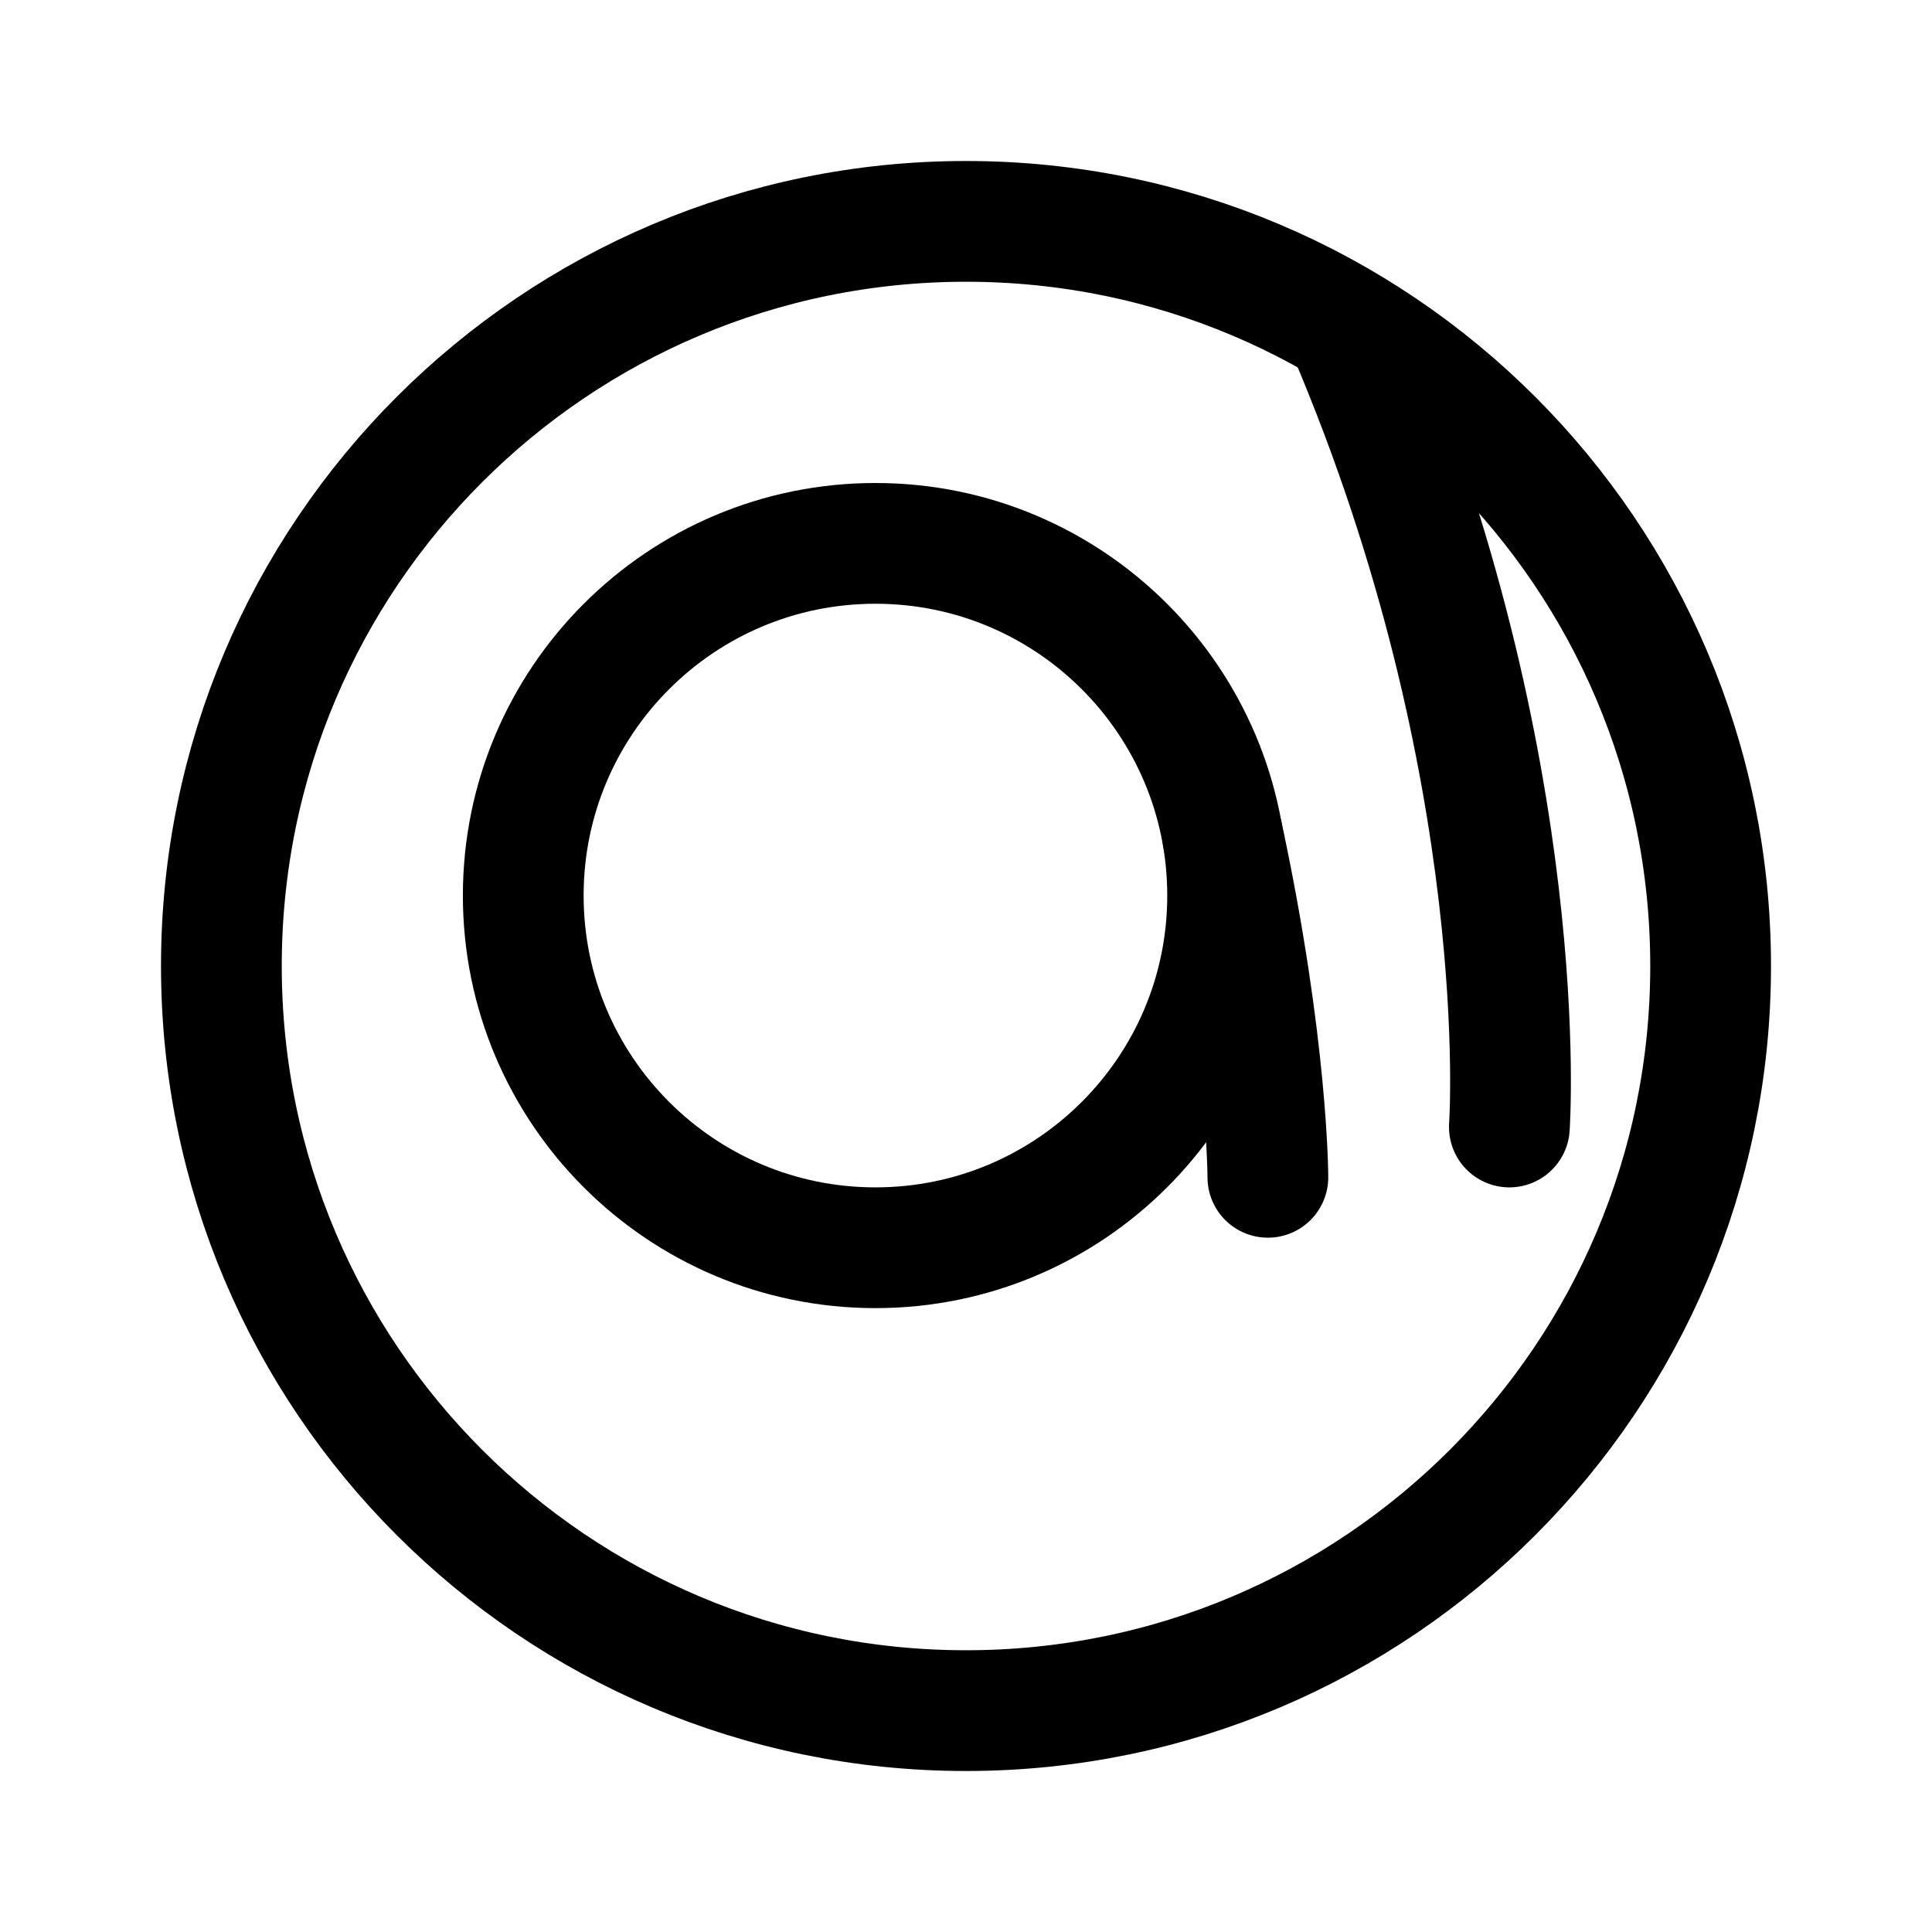
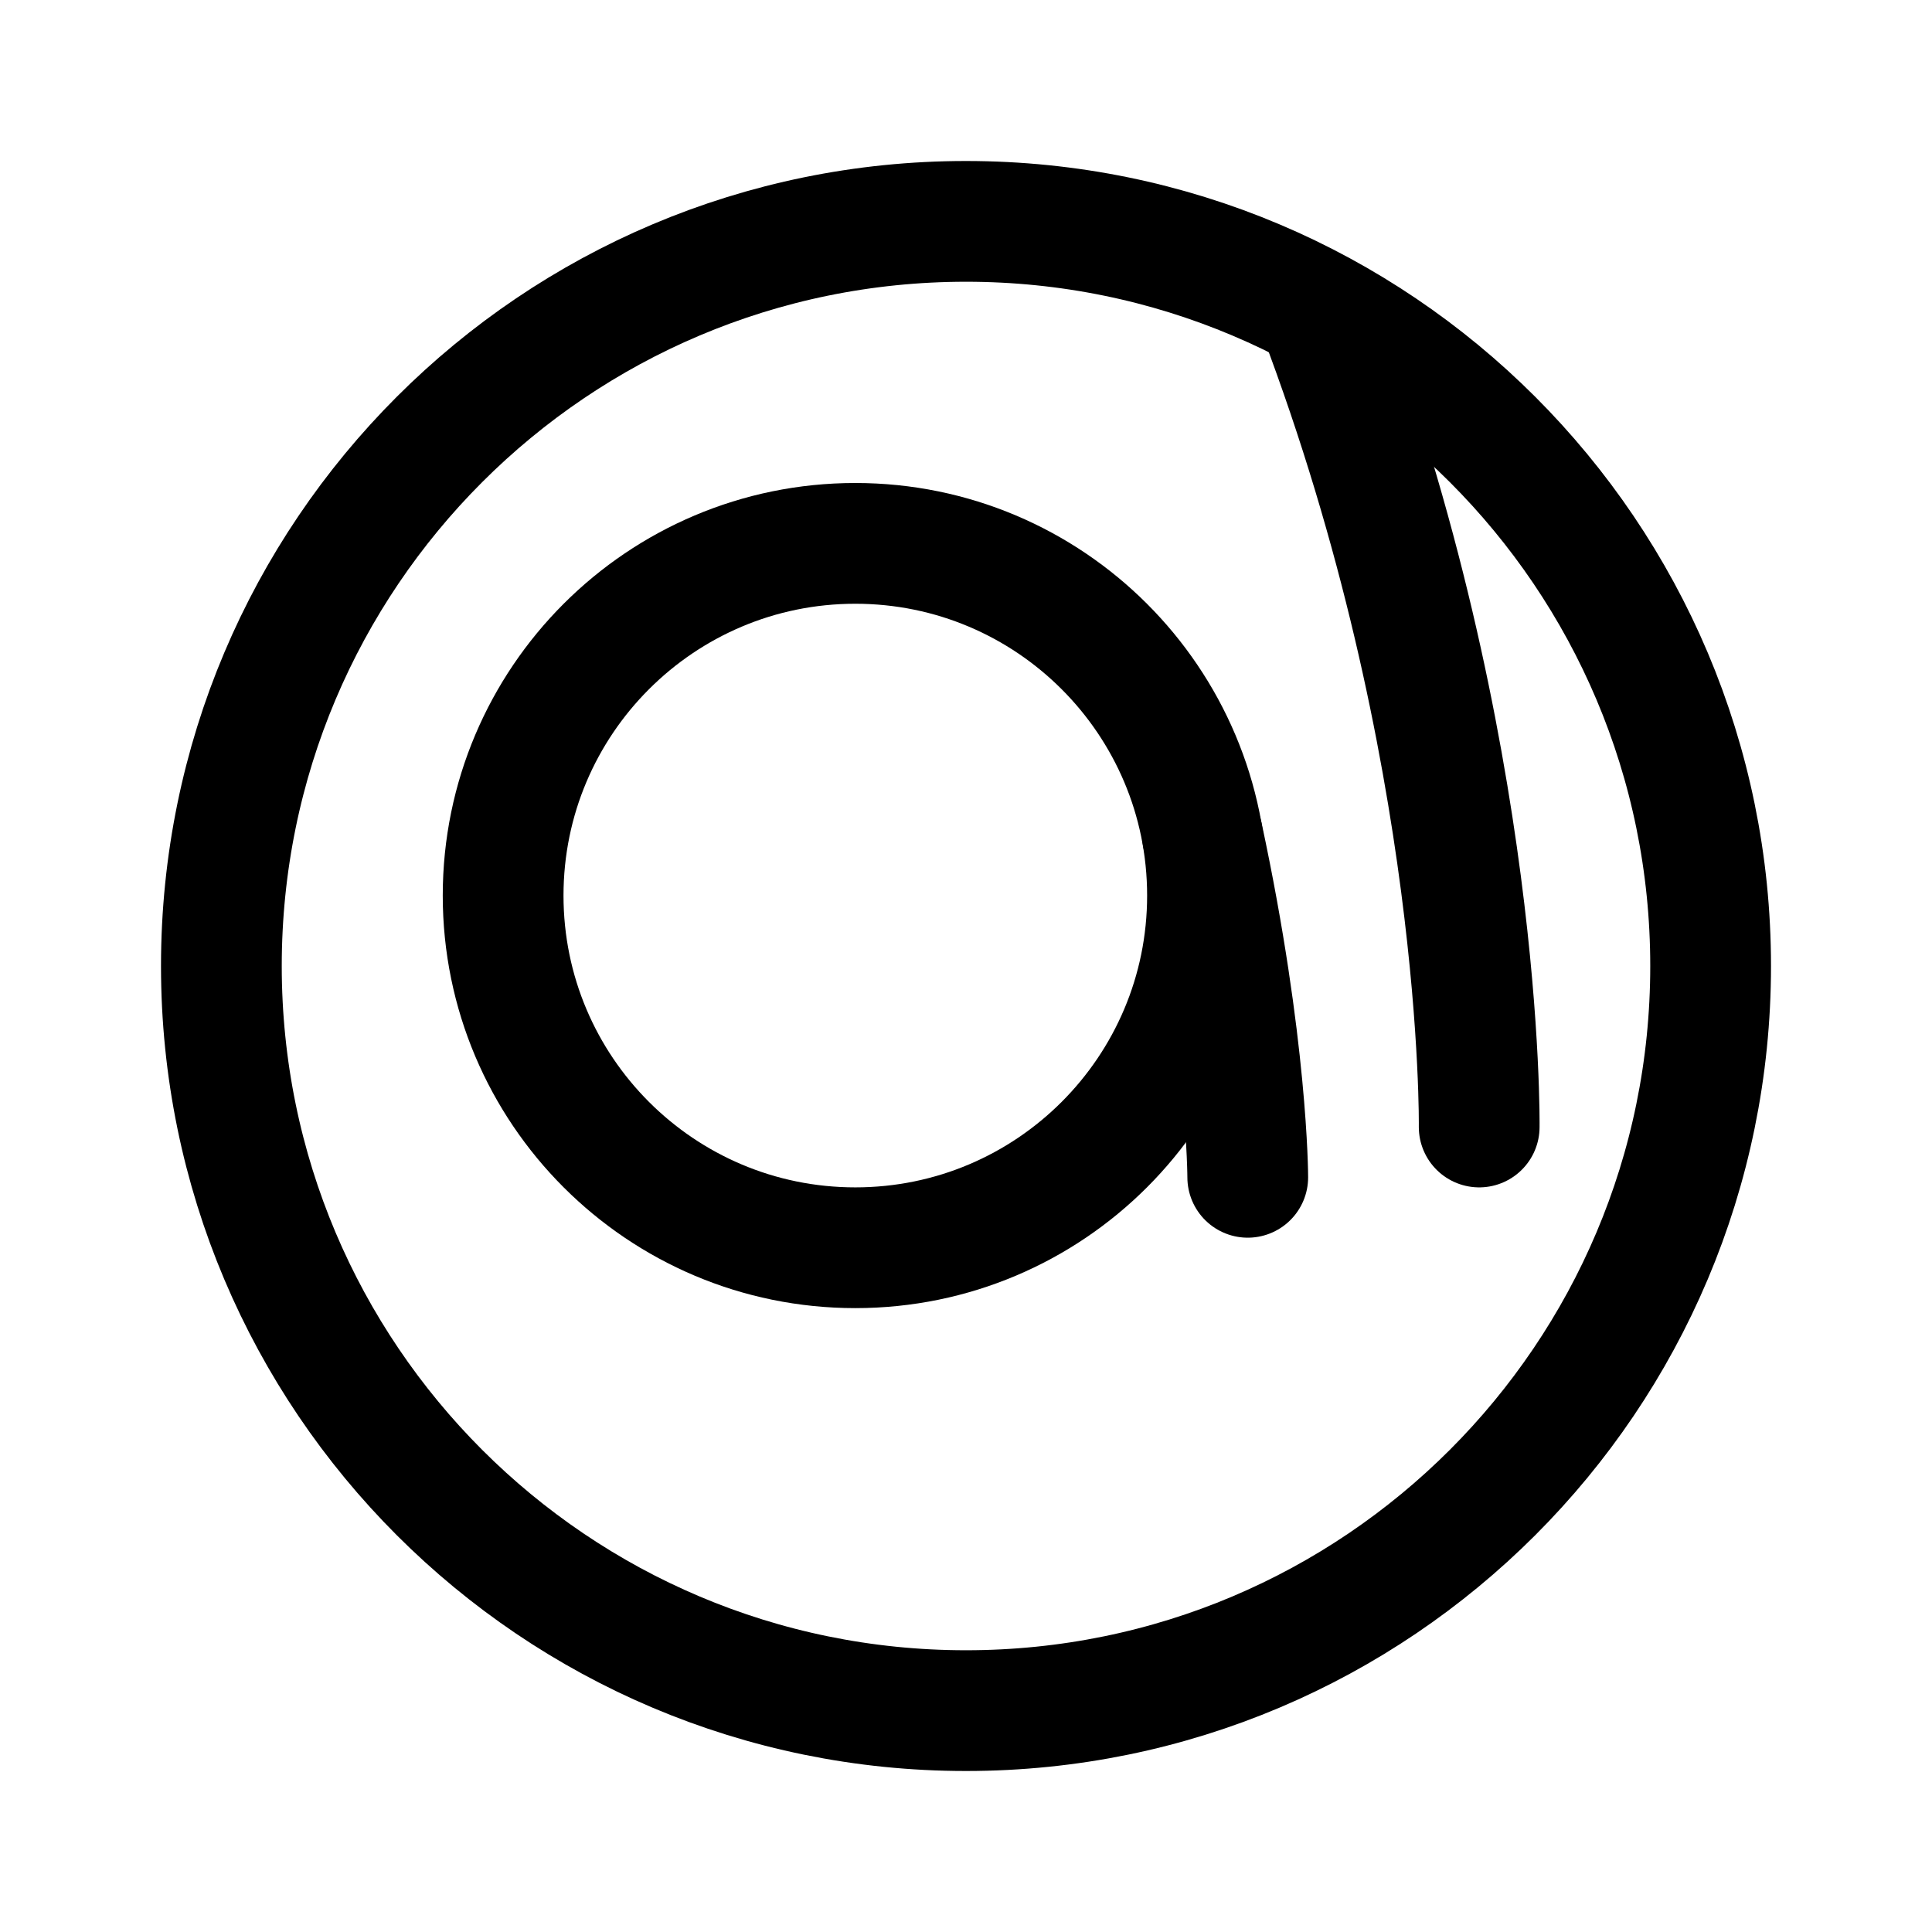
- <svg xmlns="http://www.w3.org/2000/svg" width="192" height="192" fill="none" stroke="#000" stroke-width="12">
-   <circle cx="96" cy="96" r="74" />
-   <circle cx="87" cy="89" r="35" />
-   <path stroke-linecap="round" d="M126 117s0-13-4.5-34m28.5 29s2.5-35.5-16.001-79" />
+ <svg xmlns="http://www.w3.org/2000/svg" width="192" height="192" viewBox="0 0 192 192" fill="none">
+   <circle cx="96" cy="96" r="74" stroke="#000" stroke-width="12" stroke-linejoin="round" />
+   <circle cx="85" cy="89" r="35" stroke="#000" stroke-width="12" stroke-linejoin="round" />
+   <path d="M124 117s0-13-4.5-34m27.5 29s.5-37.5-16-81" stroke="#000" stroke-width="12" stroke-linecap="round" stroke-linejoin="round" />
</svg>
